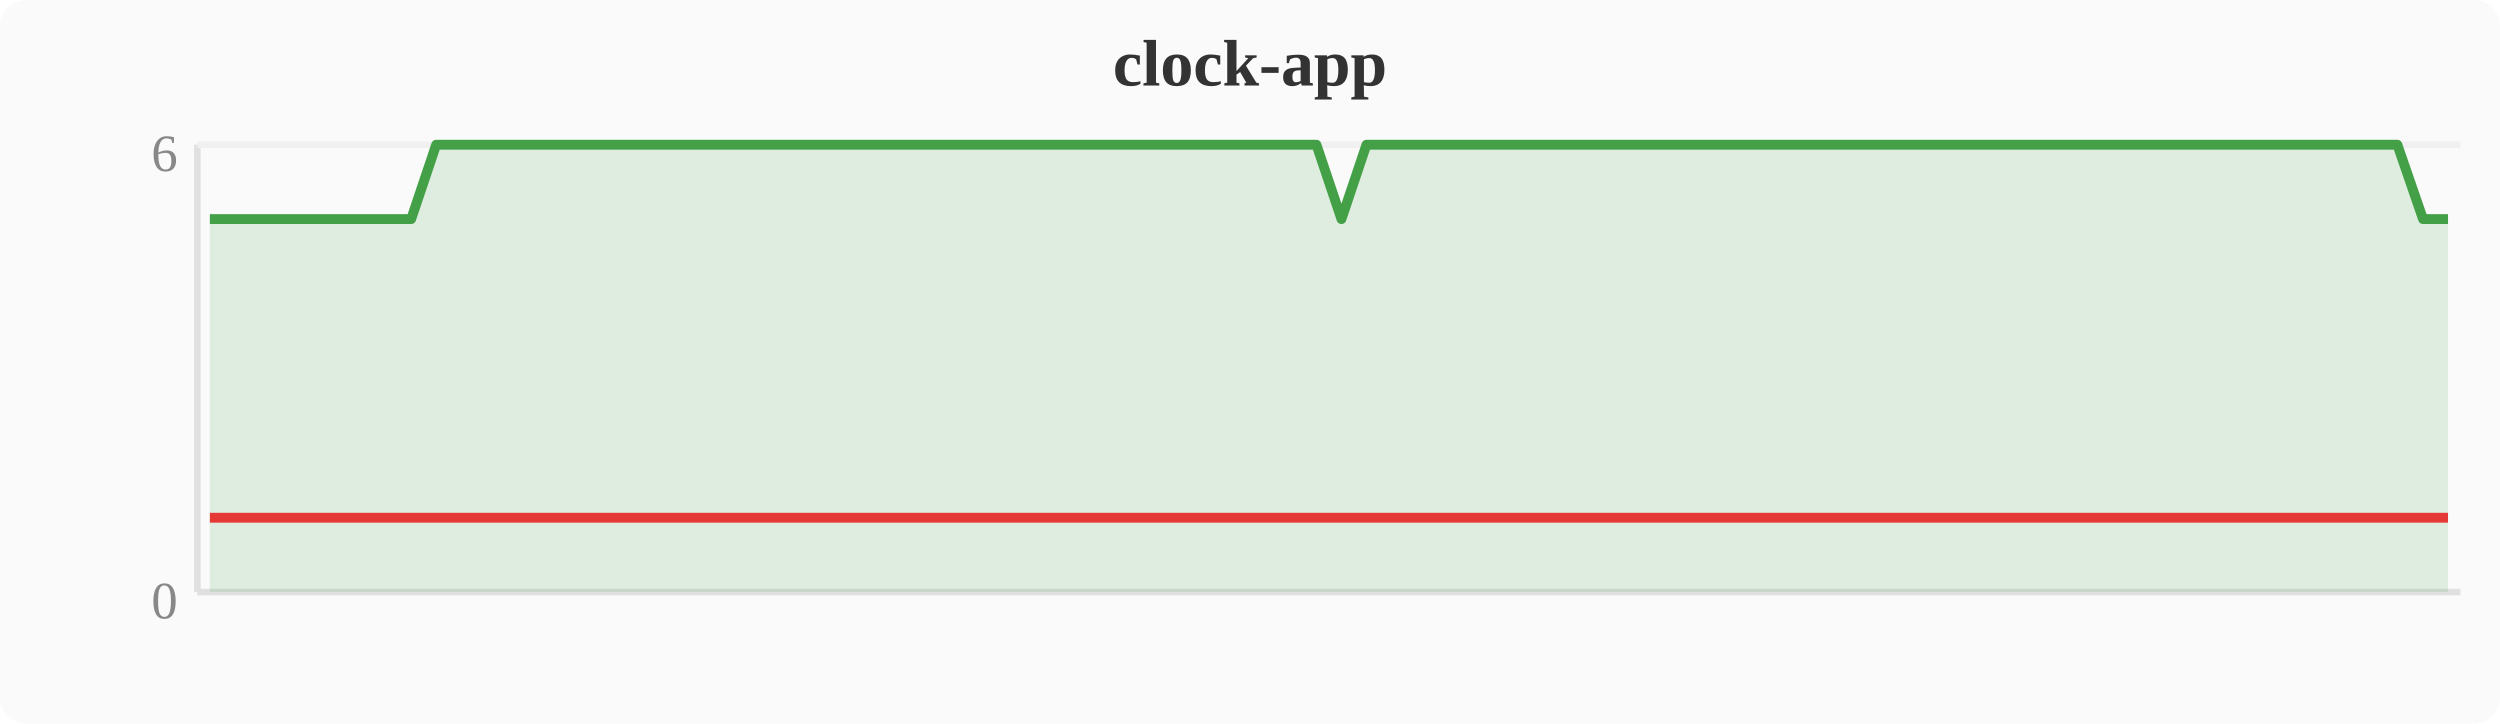
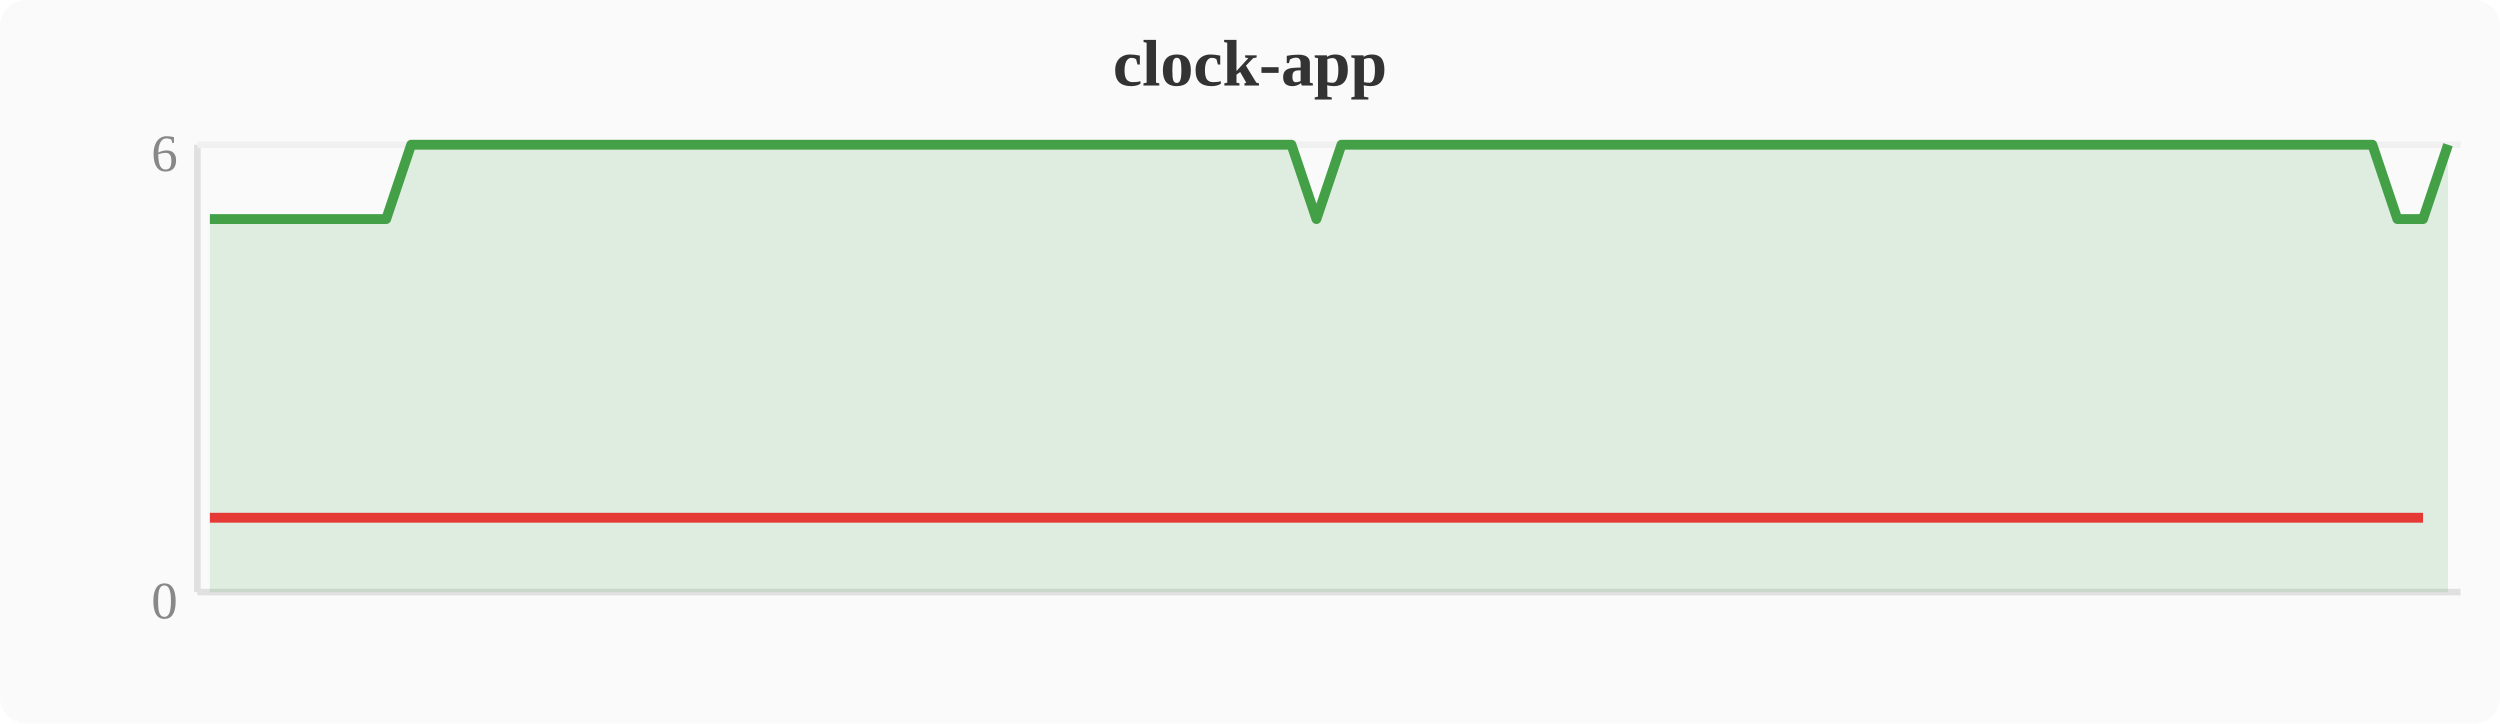
<svg xmlns="http://www.w3.org/2000/svg" width="380" height="110" viewBox="0 0 380 110">
  <rect width="380" height="110" fill="#fafafa" rx="4" />
  <text x="190" y="13" text-anchor="middle" font-size="10" font-weight="bold" fill="#333">clock-app</text>
  <line x1="30" y1="22" x2="30" y2="90" stroke="#e0e0e0" stroke-width="1" />
  <line x1="30" y1="90" x2="374" y2="90" stroke="#e0e0e0" stroke-width="1" />
  <line x1="30" y1="22" x2="374" y2="22" stroke="#f0f0f0" stroke-width="1" />
  <text x="27" y="94" text-anchor="end" font-size="8" fill="#888">0</text>
  <text x="27" y="26" text-anchor="end" font-size="8" fill="#888">6</text>
-   <polygon points="31.9,33.3 35.7,33.3 39.6,33.3 43.4,33.3 47.2,33.3 51.0,33.3 54.8,33.3 58.7,33.3 62.5,33.3 66.3,22.0 70.1,22.0 74.0,22.0 77.8,22.0 81.6,22.0 85.4,22.0 89.2,22.0 93.1,22.0 96.9,22.0 100.7,22.0 104.5,22.0 108.4,22.0 112.2,22.0 116.0,22.0 119.8,22.0 123.6,22.0 127.5,22.0 131.3,22.0 135.1,22.0 138.9,22.0 142.8,22.0 146.6,22.0 150.4,22.0 154.2,22.0 158.0,22.0 161.9,22.0 165.7,22.0 169.5,22.0 173.3,22.0 177.2,22.0 181.0,22.0 184.8,22.0 188.6,22.0 192.4,22.0 196.3,22.0 200.1,22.0 203.9,33.3 207.7,22.0 211.6,22.0 215.4,22.0 219.2,22.0 223.0,22.0 226.8,22.0 230.7,22.0 234.5,22.0 238.3,22.0 242.1,22.0 246.0,22.0 249.8,22.0 253.6,22.0 257.4,22.0 261.2,22.0 265.1,22.0 268.9,22.0 272.7,22.0 276.5,22.0 280.4,22.0 284.2,22.0 288.0,22.0 291.8,22.0 295.6,22.0 299.5,22.0 303.3,22.0 307.1,22.0 310.9,22.0 314.8,22.0 318.6,22.0 322.4,22.0 326.2,22.0 330.0,22.0 333.9,22.0 337.7,22.0 341.5,22.0 345.3,22.0 349.2,22.0 353.0,22.0 356.8,22.0 360.6,22.0 364.4,22.0 368.3,33.3 372.1,33.3 372.1,90 31.9,90" fill="#43a047" opacity="0.15" />
-   <polyline points="31.9,33.3 35.7,33.3 39.6,33.3 43.4,33.3 47.2,33.3 51.0,33.3 54.8,33.3 58.7,33.3 62.5,33.3 66.3,22.0 70.1,22.0 74.0,22.0 77.8,22.0 81.6,22.0 85.4,22.0 89.2,22.0 93.1,22.0 96.9,22.0 100.7,22.0 104.5,22.0 108.4,22.0 112.2,22.0 116.0,22.0 119.8,22.0 123.6,22.0 127.5,22.0 131.3,22.0 135.1,22.0 138.9,22.0 142.8,22.0 146.6,22.0 150.4,22.0 154.2,22.0 158.0,22.0 161.9,22.0 165.7,22.0 169.5,22.0 173.3,22.0 177.2,22.0 181.0,22.0 184.8,22.0 188.6,22.0 192.4,22.0 196.3,22.0 200.1,22.0 203.9,33.3 207.7,22.0 211.6,22.0 215.4,22.0 219.2,22.0 223.0,22.0 226.8,22.0 230.7,22.0 234.5,22.0 238.3,22.0 242.1,22.0 246.0,22.0 249.8,22.0 253.6,22.0 257.4,22.0 261.2,22.0 265.1,22.0 268.9,22.0 272.7,22.0 276.5,22.0 280.4,22.0 284.2,22.0 288.0,22.0 291.8,22.0 295.6,22.0 299.5,22.0 303.3,22.0 307.1,22.0 310.9,22.0 314.8,22.0 318.6,22.0 322.4,22.0 326.2,22.0 330.0,22.0 333.9,22.0 337.7,22.0 341.5,22.0 345.3,22.0 349.2,22.0 353.0,22.0 356.8,22.0 360.6,22.0 364.4,22.0 368.3,33.3 372.1,33.3" fill="none" stroke="#43a047" stroke-width="1.5" stroke-linejoin="round" />
-   <polyline points="31.9,78.7 35.7,78.7 39.6,78.7 43.4,78.7 47.2,78.7 51.0,78.7 54.8,78.7 58.7,78.7 62.5,78.7 203.9,78.7 368.3,78.7 372.1,78.7" fill="none" stroke="#e53935" stroke-width="1.5" stroke-linejoin="round" />
+   <polygon points="31.9,33.3 35.7,33.3 39.6,33.3 43.4,33.3 47.2,33.3 51.0,33.3 54.8,33.3 58.7,33.3 62.5,22.0 66.3,22.0 70.1,22.0 74.0,22.0 77.8,22.0 81.6,22.0 85.4,22.0 89.2,22.0 93.1,22.0 96.9,22.0 100.7,22.0 104.5,22.0 108.4,22.0 112.2,22.0 116.0,22.0 119.8,22.0 123.6,22.0 127.5,22.0 131.3,22.0 135.1,22.0 138.9,22.0 142.8,22.0 146.6,22.0 150.4,22.0 154.2,22.0 158.0,22.0 161.9,22.0 165.7,22.0 169.5,22.0 173.3,22.0 177.2,22.0 181.0,22.0 184.8,22.0 188.6,22.0 192.4,22.0 196.3,22.0 200.1,33.3 203.9,22.0 207.7,22.0 211.6,22.0 215.4,22.0 219.2,22.0 223.0,22.0 226.8,22.0 230.7,22.0 234.5,22.0 238.3,22.0 242.1,22.0 246.0,22.0 249.8,22.0 253.6,22.0 257.4,22.0 261.2,22.0 265.1,22.0 268.9,22.0 272.7,22.0 276.5,22.0 280.4,22.0 284.2,22.0 288.0,22.0 291.8,22.0 295.6,22.0 299.5,22.0 303.3,22.0 307.1,22.0 310.9,22.0 314.8,22.0 318.6,22.0 322.4,22.0 326.2,22.0 330.0,22.0 333.9,22.0 337.7,22.0 341.5,22.0 345.3,22.0 349.2,22.0 353.0,22.0 356.8,22.0 360.6,22.0 364.4,33.3 368.3,33.3 372.1,22.0 372.1,90 31.9,90" fill="#43a047" opacity="0.15" />
+   <polyline points="31.9,33.3 35.7,33.3 39.6,33.3 43.4,33.3 47.2,33.3 51.0,33.3 54.8,33.3 58.7,33.3 62.5,22.0 66.3,22.0 70.1,22.0 74.0,22.0 77.8,22.0 81.6,22.0 85.4,22.0 89.2,22.0 93.1,22.0 96.9,22.0 100.7,22.0 104.5,22.0 108.4,22.0 112.2,22.0 116.0,22.0 119.8,22.0 123.6,22.0 127.5,22.0 131.3,22.0 135.1,22.0 138.9,22.0 142.8,22.0 146.6,22.0 150.4,22.0 154.2,22.0 158.0,22.0 161.9,22.0 165.7,22.0 169.5,22.0 173.3,22.0 177.2,22.0 181.0,22.0 184.8,22.0 188.6,22.0 192.4,22.0 196.3,22.0 200.1,33.3 203.9,22.0 207.7,22.0 211.6,22.0 215.4,22.0 219.2,22.0 223.0,22.0 226.8,22.0 230.7,22.0 234.5,22.0 238.3,22.0 242.1,22.0 246.0,22.0 249.8,22.0 253.6,22.0 257.4,22.0 261.2,22.0 265.1,22.0 268.9,22.0 272.7,22.0 276.5,22.0 280.4,22.0 284.2,22.0 288.0,22.0 291.8,22.0 295.6,22.0 299.5,22.0 303.3,22.0 307.1,22.0 310.9,22.0 314.8,22.0 318.6,22.0 322.4,22.0 326.2,22.0 330.0,22.0 333.9,22.0 337.7,22.0 341.5,22.0 345.3,22.0 349.2,22.0 353.0,22.0 356.8,22.0 360.6,22.0 364.4,33.3 368.3,33.3 372.1,22.0" fill="none" stroke="#43a047" stroke-width="1.5" stroke-linejoin="round" />
+   <polyline points="31.9,78.7 35.7,78.7 39.6,78.7 43.4,78.7 47.2,78.7 51.0,78.7 54.8,78.7 58.7,78.7 200.1,78.7 364.4,78.7 368.3,78.7" fill="none" stroke="#e53935" stroke-width="1.5" stroke-linejoin="round" />
</svg>
